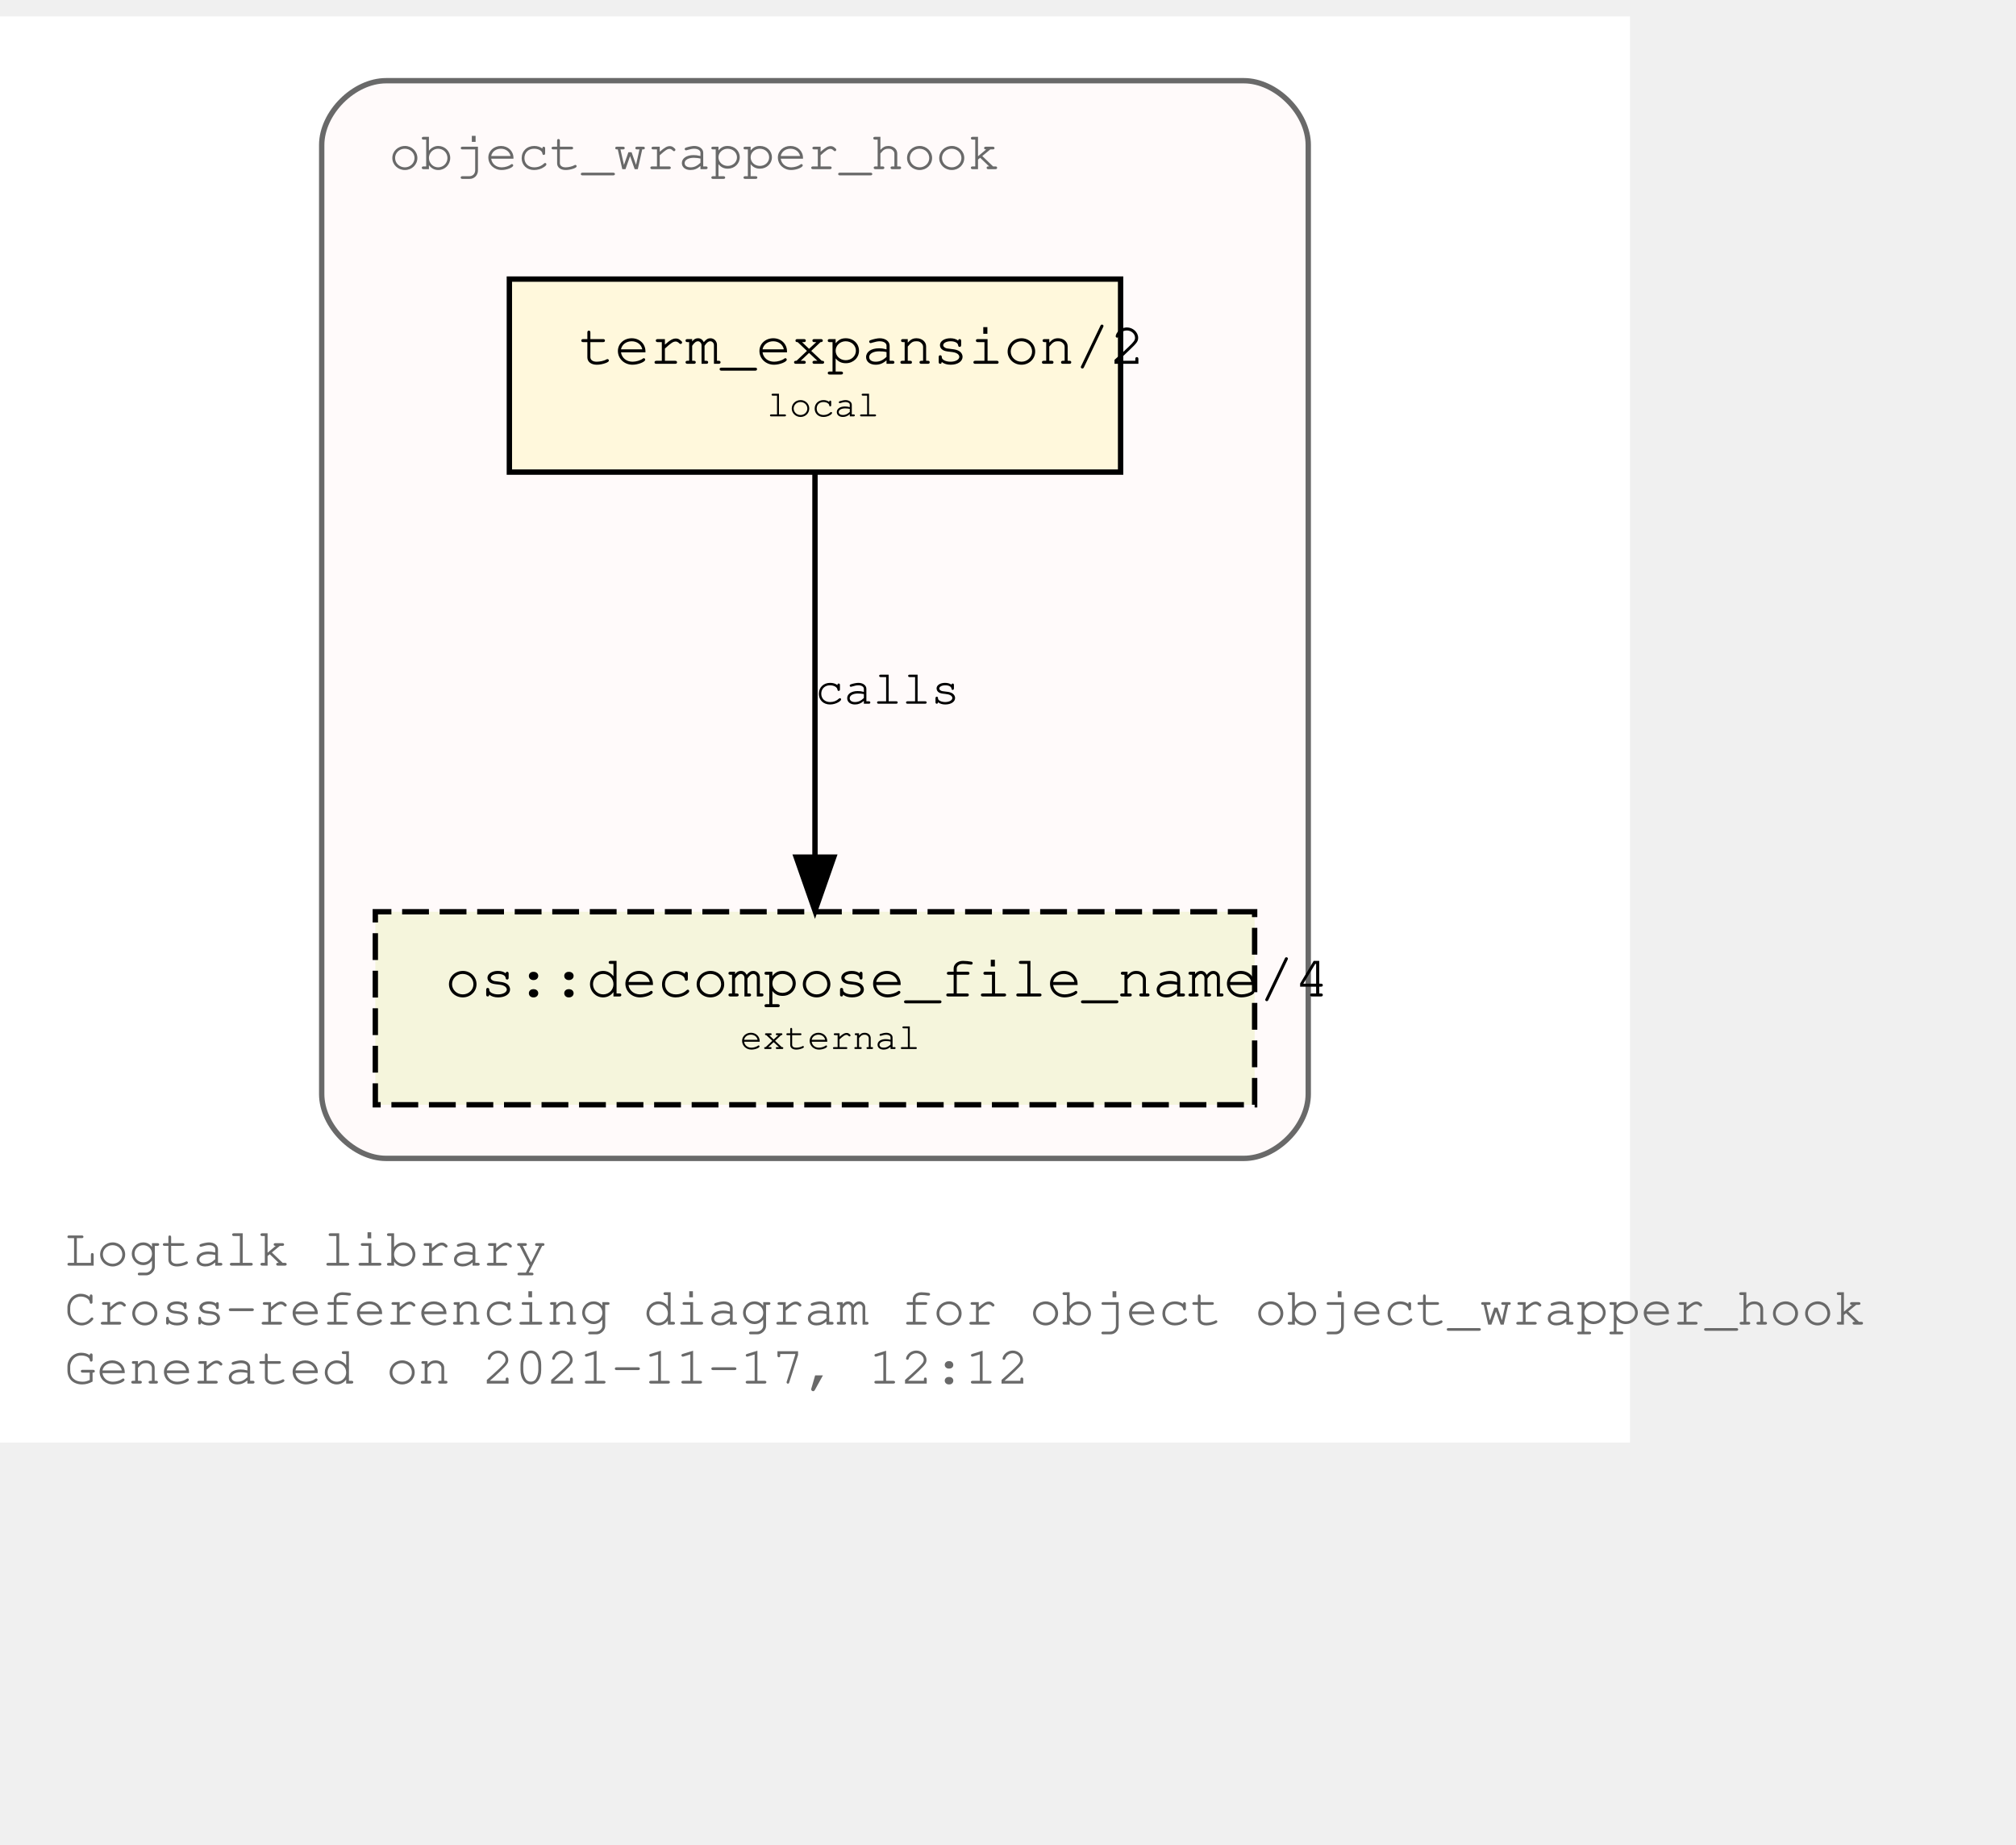
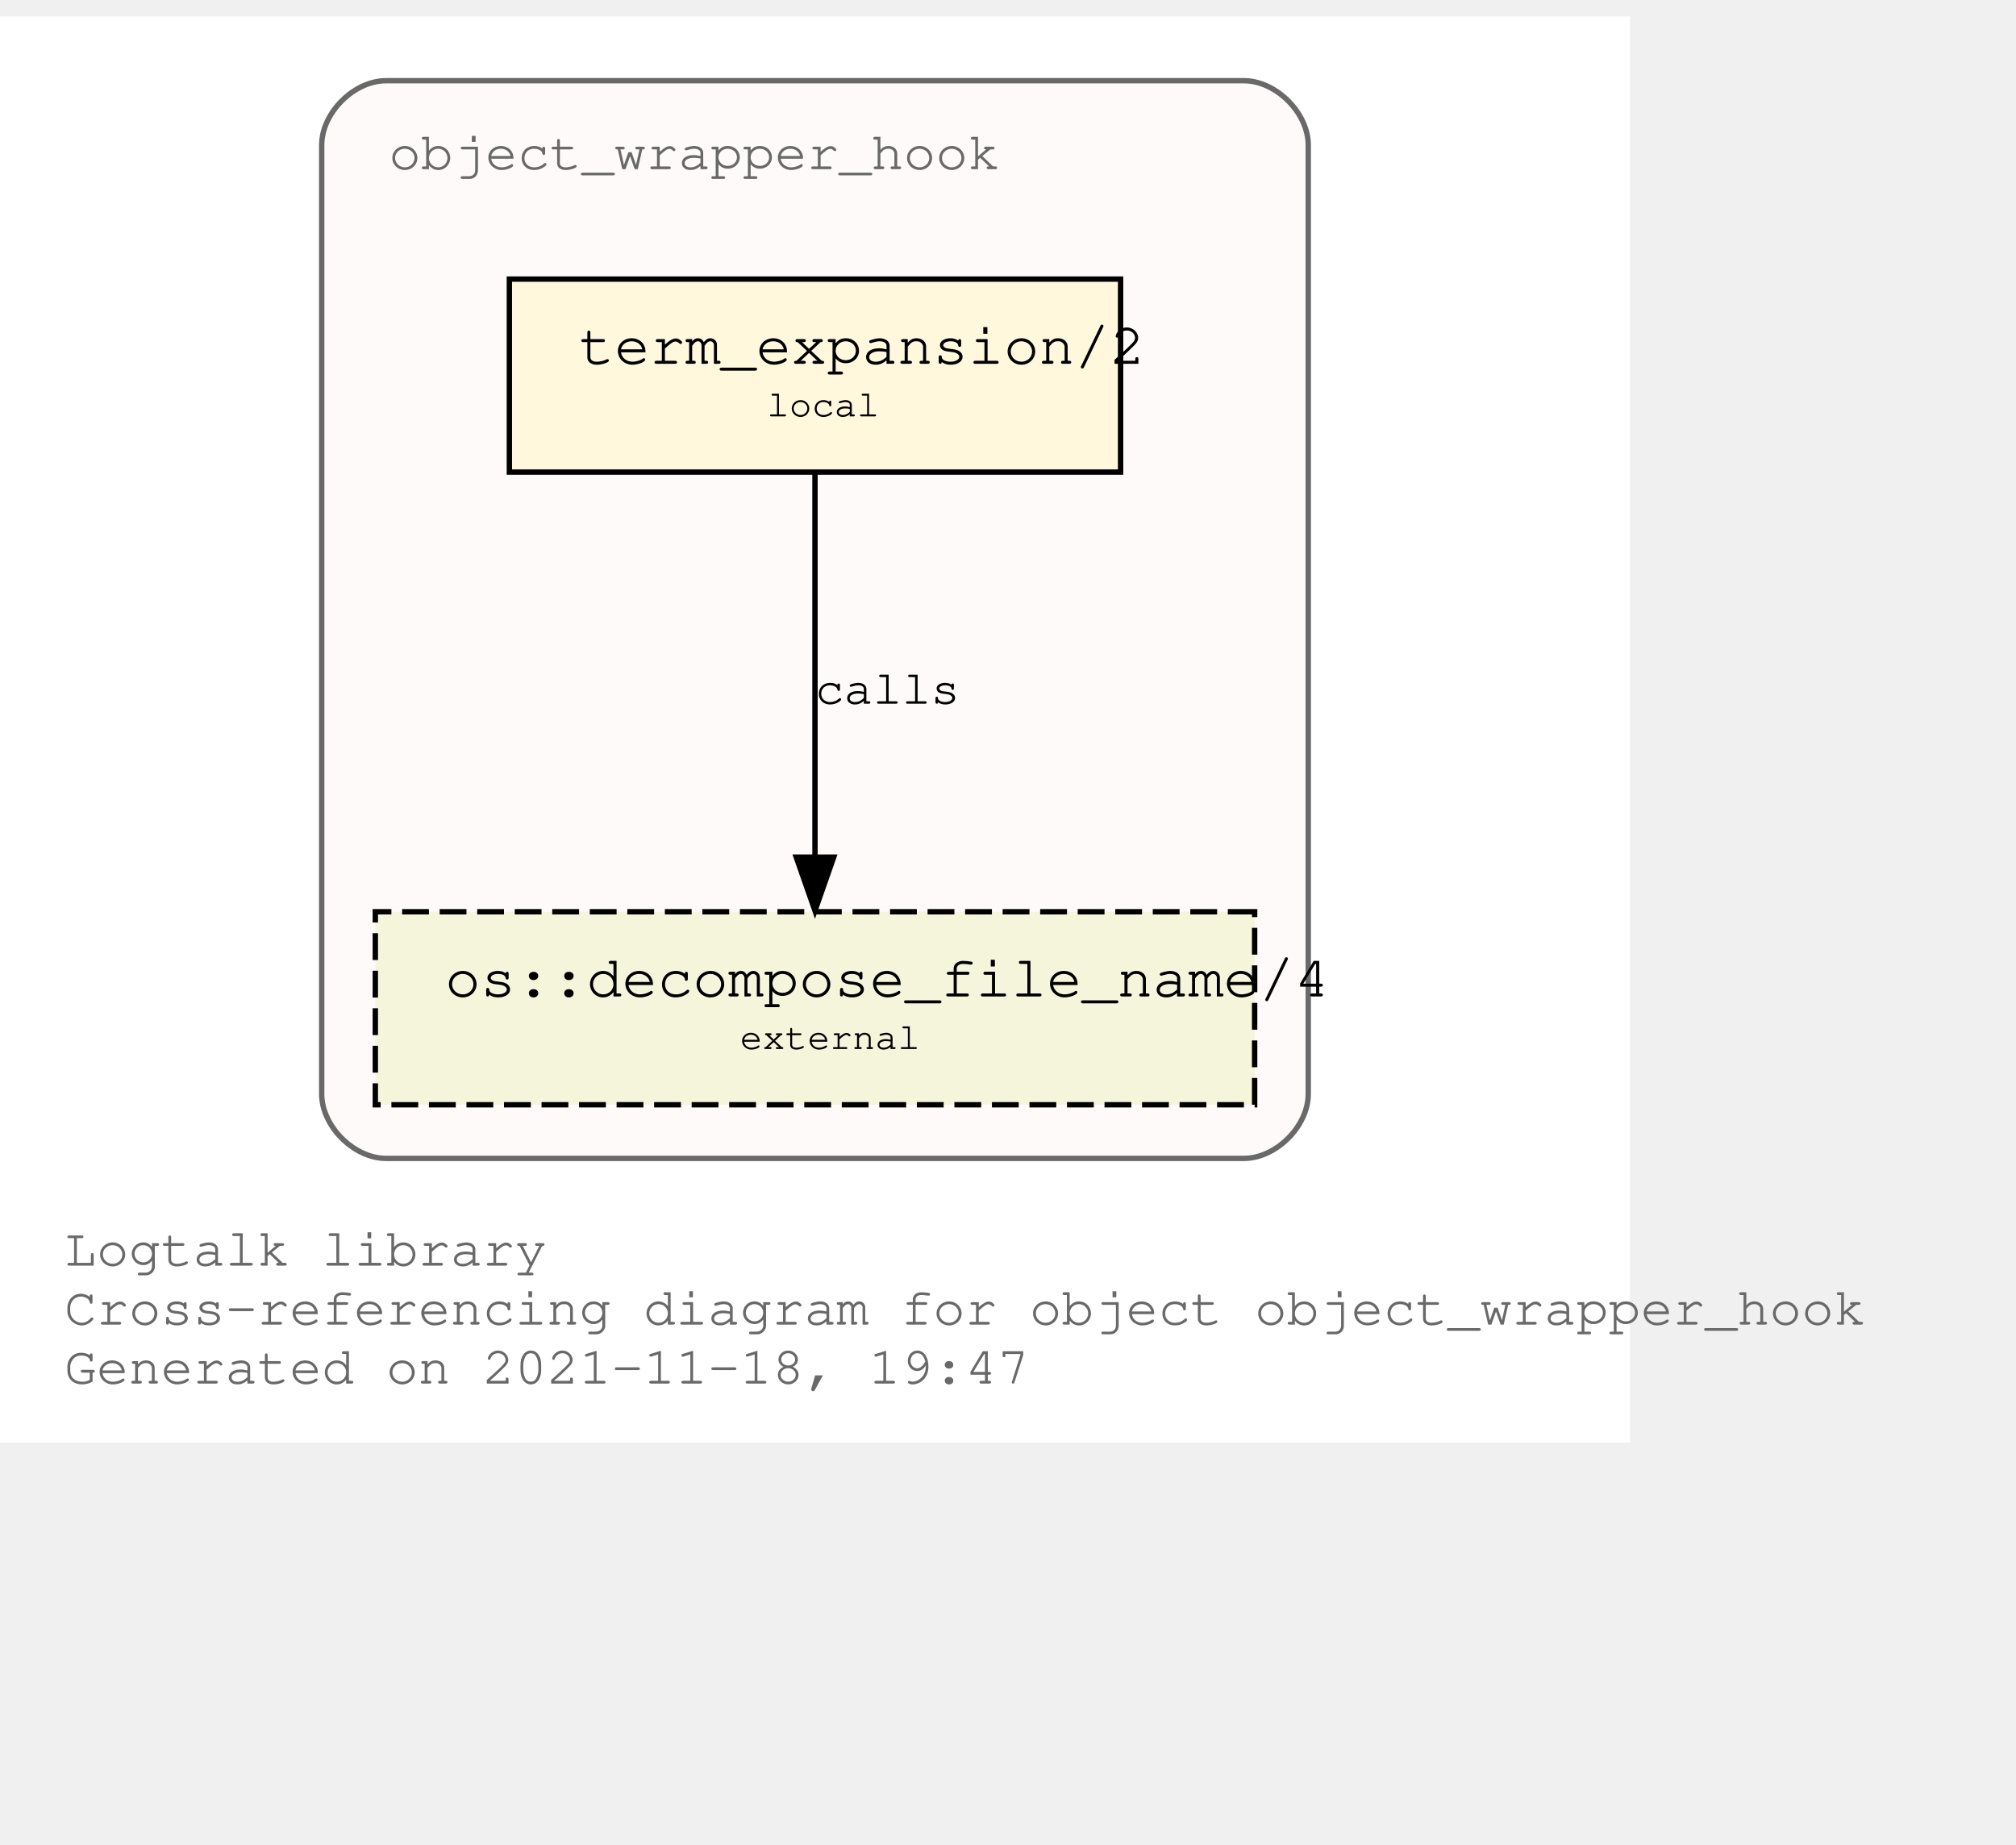
<svg xmlns="http://www.w3.org/2000/svg" xmlns:xlink="http://www.w3.org/1999/xlink" width="448pt" height="410pt" viewBox="72.00 72.00 376.00 338.00">
  <g id="graph0" class="graph" transform="scale(1 1) rotate(0) translate(76 334)">
    <polygon fill="white" stroke="transparent" points="-4,4 -4,-262 300,-262 300,4 -4,4" />
    <text text-anchor="start" x="8" y="-29" font-family="Courier,monospace" font-size="10.00" fill="dimgray">Logtalk library</text>
    <text text-anchor="start" x="8" y="-18" font-family="Courier,monospace" font-size="10.00" fill="dimgray">Cross-referencing diagram for object object_wrapper_hook</text>
-     <text text-anchor="start" x="8" y="-7" font-family="Courier,monospace" font-size="10.00" fill="dimgray">Generated on 2021-11-17, 12:12</text>
+     <text text-anchor="start" x="8" y="-7" font-family="Courier,monospace" font-size="10.00" fill="dimgray">Generated on 2021-11-18, 19:47</text>
    <g id="clust1" class="cluster">
      <g id="a_clust1">
        <a xlink:title="object_wrapper_hook">
          <path fill="snow" stroke="dimgray" d="M68,-49C68,-49 228,-49 228,-49 234,-49 240,-55 240,-61 240,-61 240,-238 240,-238 240,-244 234,-250 228,-250 228,-250 68,-250 68,-250 62,-250 56,-244 56,-238 56,-238 56,-61 56,-61 56,-55 62,-49 68,-49" />
          <g id="a_clust1_0">
-             <a xlink:href="https://github.com/LogtalkDotOrg/logtalk3/tree/071a8ea54f71195e9aec1568b51726f3a39ac6b5/library/hook_objects/object_wrapper_hook.lgt" xlink:title="https://github.com/LogtalkDotOrg/logtalk3/tree/071a8ea54f71195e9aec1568b51726f3a39ac6b5/library/hook_objects/object_wrapper_hook.lgt">
+             <a xlink:href="https://github.com/LogtalkDotOrg/logtalk3/tree/00ea0ef7ab8123e2100dcb8b4438acc57114cd01/library/hook_objects/object_wrapper_hook.lgt" xlink:title="https://github.com/LogtalkDotOrg/logtalk3/tree/00ea0ef7ab8123e2100dcb8b4438acc57114cd01/library/hook_objects/object_wrapper_hook.lgt">
              <text text-anchor="start" x="68.5" y="-233.5" font-family="Courier,monospace" font-size="10.00" fill="dimgray">object_wrapper_hook</text>
            </a>
          </g>
        </a>
      </g>
    </g>
    <g id="node1" class="node">
      <g id="a_node1">
-         <a xlink:href="https://github.com/LogtalkDotOrg/logtalk3/tree/071a8ea54f71195e9aec1568b51726f3a39ac6b5/library/hook_objects/object_wrapper_hook.lgt#L38" xlink:title="https://github.com/LogtalkDotOrg/logtalk3/tree/071a8ea54f71195e9aec1568b51726f3a39ac6b5/library/hook_objects/object_wrapper_hook.lgt#L38">
+         <a xlink:href="https://github.com/LogtalkDotOrg/logtalk3/tree/00ea0ef7ab8123e2100dcb8b4438acc57114cd01/library/hook_objects/object_wrapper_hook.lgt#L38" xlink:title="https://github.com/LogtalkDotOrg/logtalk3/tree/00ea0ef7ab8123e2100dcb8b4438acc57114cd01/library/hook_objects/object_wrapper_hook.lgt#L38">
          <polygon fill="cornsilk" stroke="black" points="205,-213 91,-213 91,-177 205,-177 205,-213" />
          <text text-anchor="start" x="99" y="-197.8" font-family="Courier,monospace" font-size="9.00"> </text>
          <text text-anchor="start" x="104" y="-197.2" font-family="Courier,monospace" font-size="11.00">term_expansion/2</text>
          <text text-anchor="start" x="192" y="-197.8" font-family="Courier,monospace" font-size="9.00"> </text>
          <text text-anchor="start" x="99" y="-186.8" font-family="Courier,monospace" font-size="9.00"> </text>
          <text text-anchor="start" x="139" y="-187.4" font-family="Courier,monospace" font-size="7.00">local</text>
          <text text-anchor="start" x="192" y="-186.8" font-family="Courier,monospace" font-size="9.00"> </text>
        </a>
      </g>
    </g>
    <g id="node2" class="node">
      <g id="a_node2">
        <a xlink:href="https://logtalk.org/library/osp_0.html#decompose_file_name/4" xlink:title="https://logtalk.org/library/osp_0.html#decompose_file_name/4">
          <polygon fill="beige" stroke="black" stroke-dasharray="5,2" points="230,-95 66,-95 66,-59 230,-59 230,-95" />
          <text text-anchor="start" x="74" y="-79.8" font-family="Courier,monospace" font-size="9.00"> </text>
          <text text-anchor="start" x="79" y="-79.2" font-family="Courier,monospace" font-size="11.00">os::decompose_file_name/4</text>
          <text text-anchor="start" x="217" y="-79.8" font-family="Courier,monospace" font-size="9.00"> </text>
          <text text-anchor="start" x="74" y="-68.8" font-family="Courier,monospace" font-size="9.00"> </text>
          <text text-anchor="start" x="134" y="-69.4" font-family="Courier,monospace" font-size="7.00">external</text>
          <text text-anchor="start" x="217" y="-68.8" font-family="Courier,monospace" font-size="9.00"> </text>
        </a>
      </g>
    </g>
    <g id="edge1" class="edge">
      <g id="a_edge1">
-         <a xlink:href="https://github.com/LogtalkDotOrg/logtalk3/tree/071a8ea54f71195e9aec1568b51726f3a39ac6b5/library/hook_objects/object_wrapper_hook.lgt#L38" xlink:title="calls">
+         <a xlink:href="https://github.com/LogtalkDotOrg/logtalk3/tree/00ea0ef7ab8123e2100dcb8b4438acc57114cd01/library/hook_objects/object_wrapper_hook.lgt#L38" xlink:title="calls">
          <path fill="none" stroke="black" d="M148,-176.88C148,-158.04 148,-127.47 148,-105.3" />
          <polygon fill="black" stroke="black" points="151.5,-105.19 148,-95.19 144.5,-105.19 151.5,-105.19" />
        </a>
      </g>
      <g id="a_edge1-label">
-         <a xlink:href="https://github.com/LogtalkDotOrg/logtalk3/tree/071a8ea54f71195e9aec1568b51726f3a39ac6b5/library/hook_objects/object_wrapper_hook.lgt#L38" xlink:title="https://github.com/LogtalkDotOrg/logtalk3/tree/071a8ea54f71195e9aec1568b51726f3a39ac6b5/library/hook_objects/object_wrapper_hook.lgt#L38">
+         <a xlink:href="https://github.com/LogtalkDotOrg/logtalk3/tree/00ea0ef7ab8123e2100dcb8b4438acc57114cd01/library/hook_objects/object_wrapper_hook.lgt#L38" xlink:title="https://github.com/LogtalkDotOrg/logtalk3/tree/00ea0ef7ab8123e2100dcb8b4438acc57114cd01/library/hook_objects/object_wrapper_hook.lgt#L38">
          <text text-anchor="start" x="148" y="-133.8" font-family="Courier,monospace" font-size="9.00">calls</text>
        </a>
      </g>
    </g>
  </g>
</svg>
